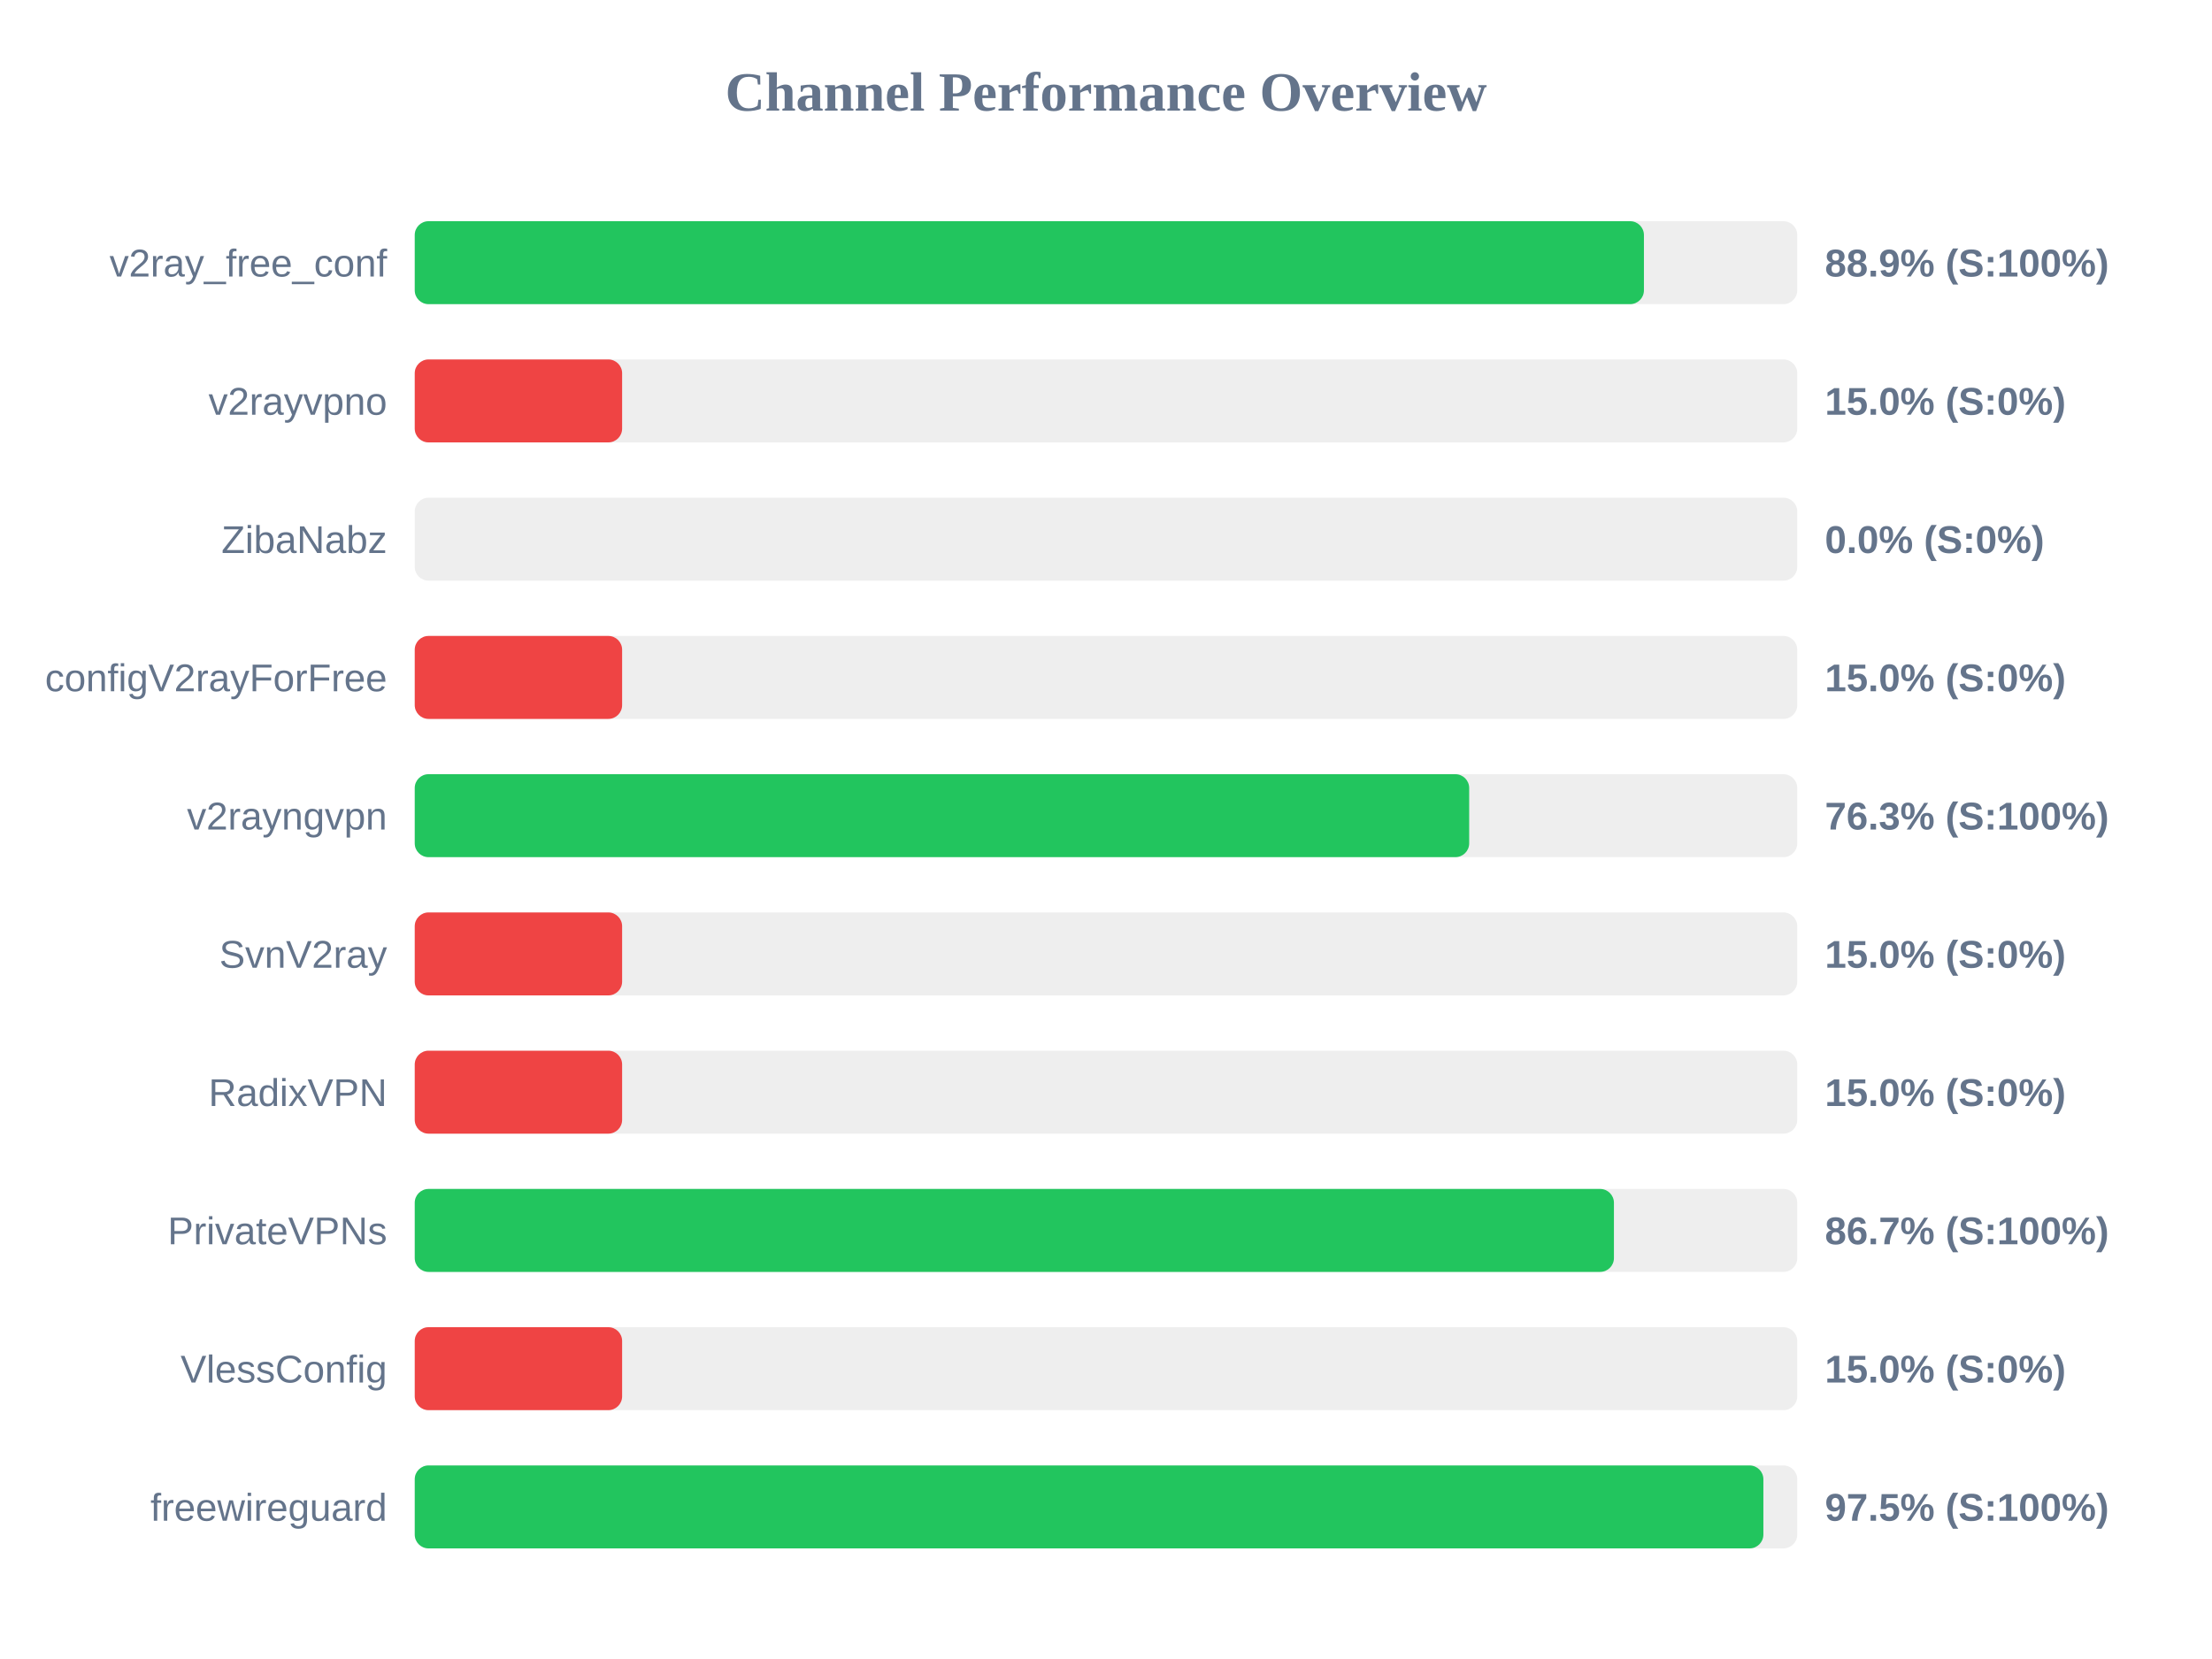
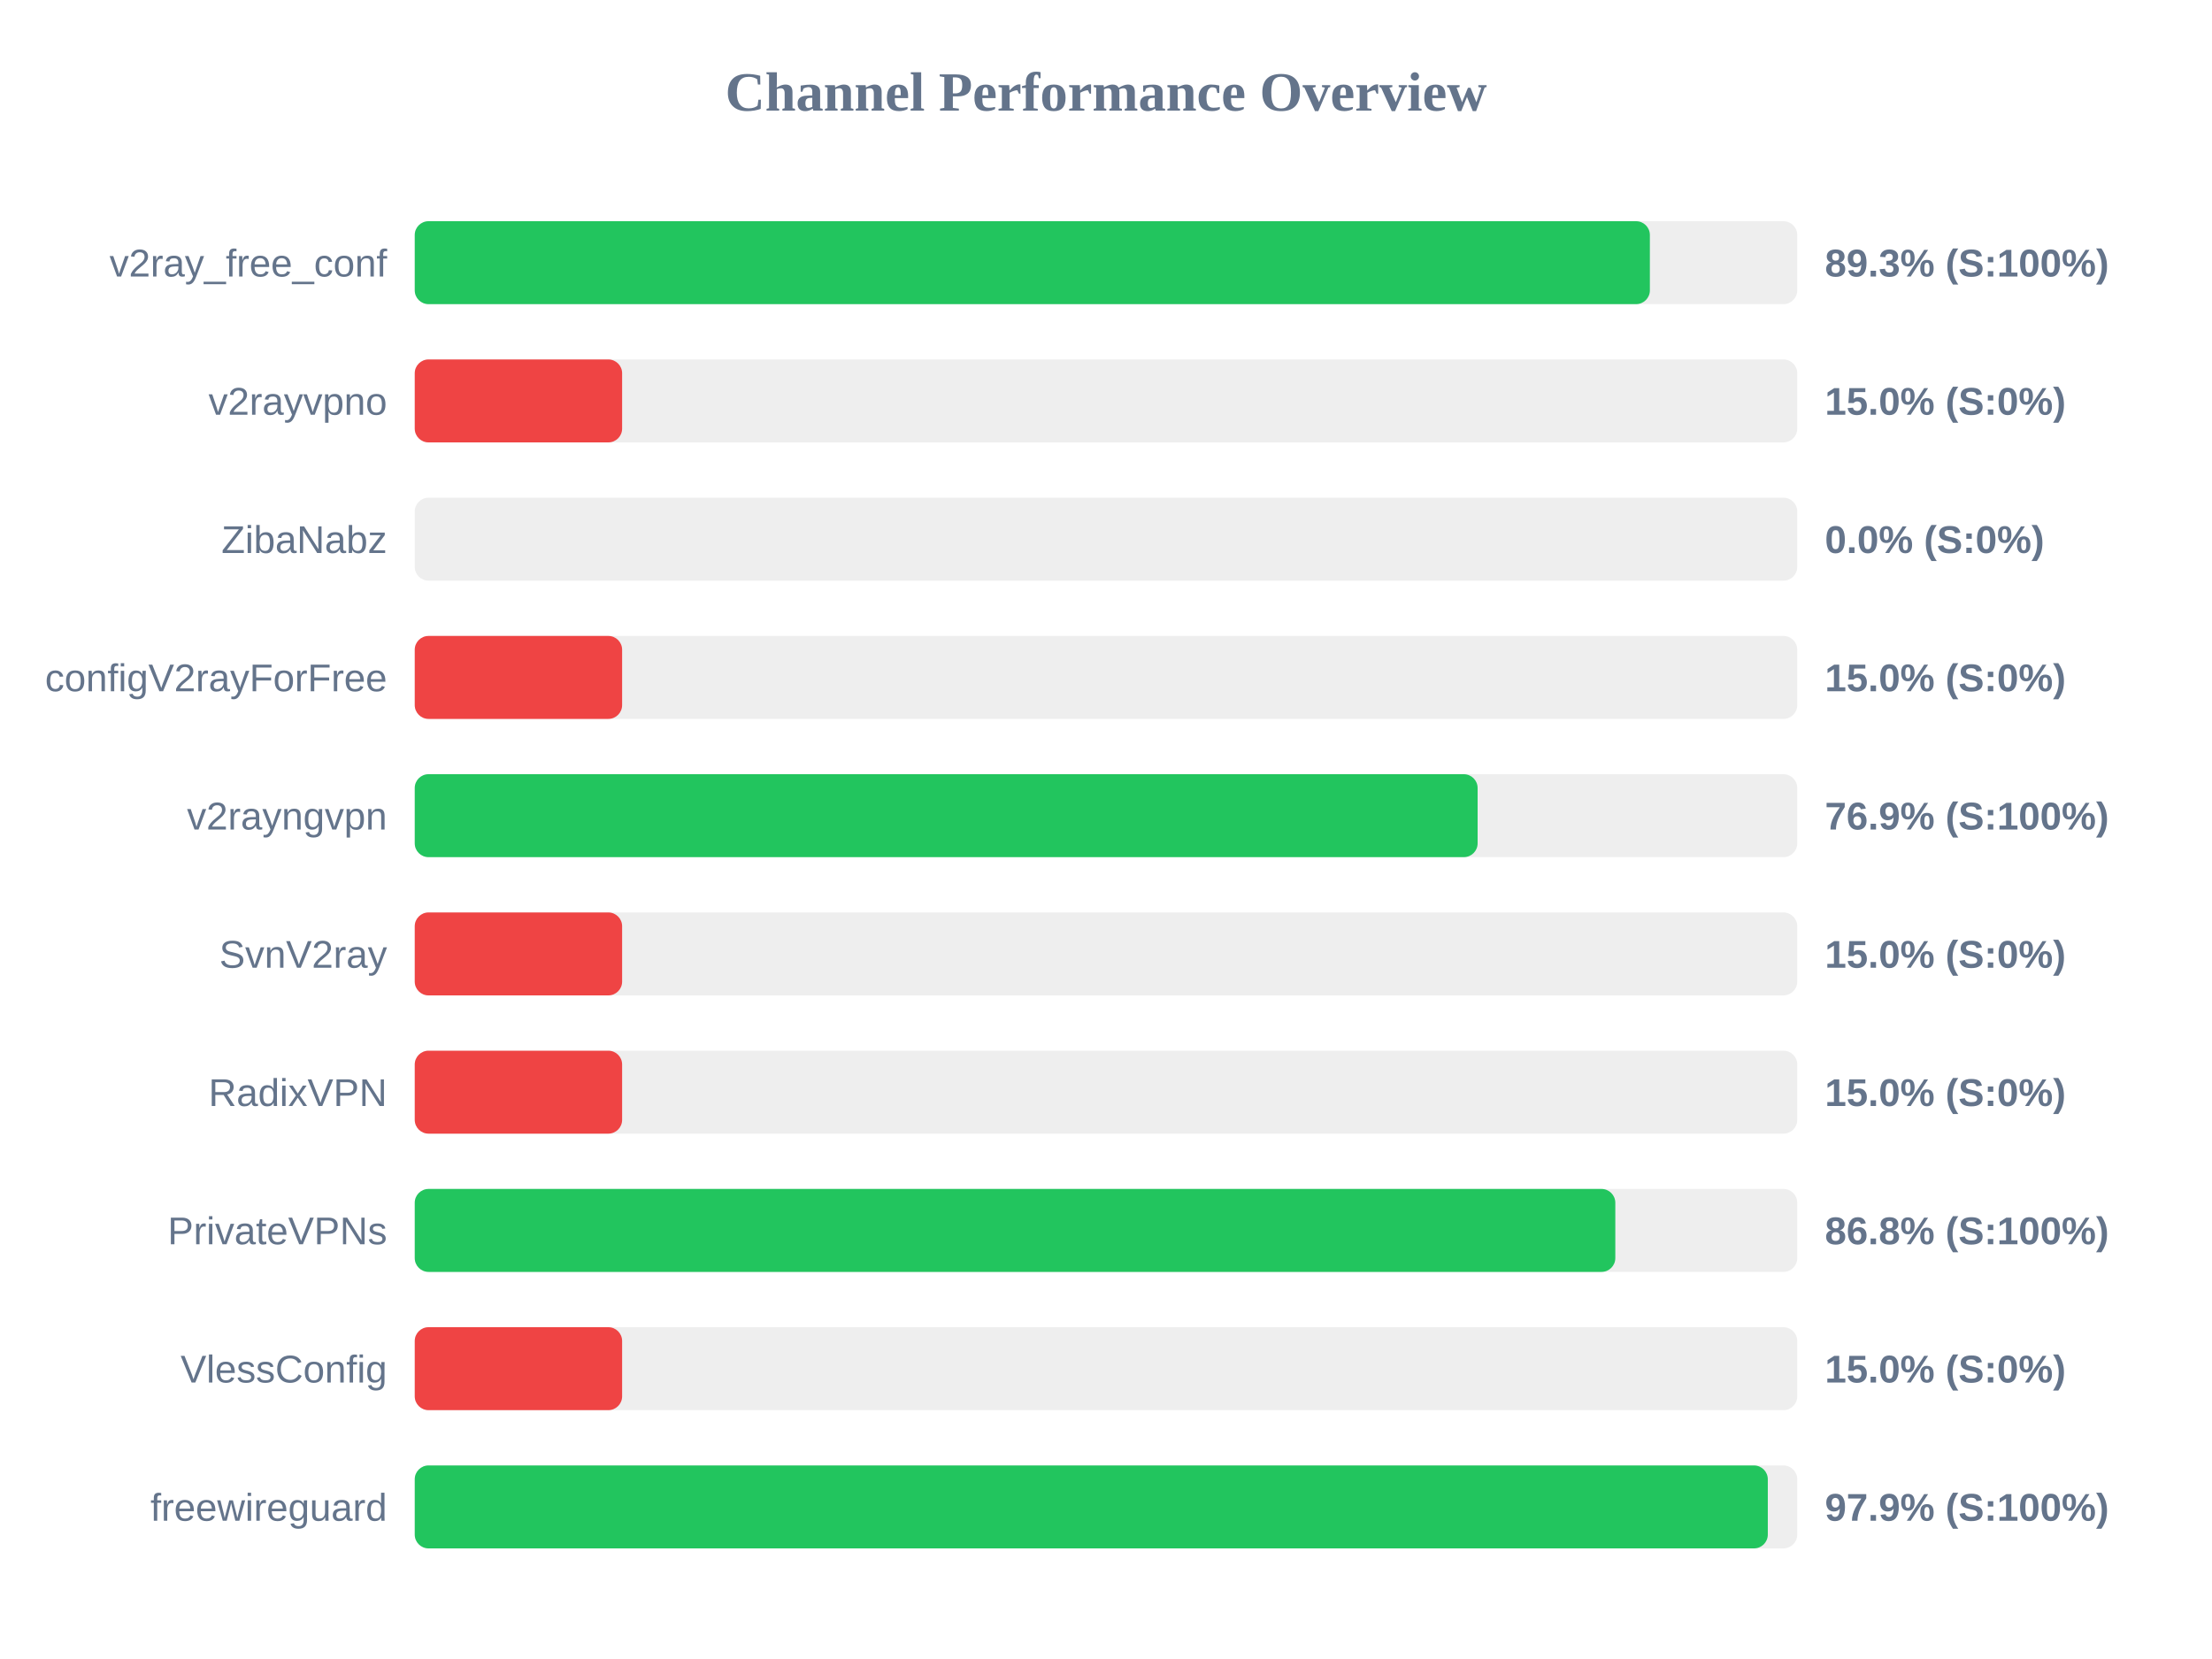
<svg xmlns="http://www.w3.org/2000/svg" width="800" height="600" version="1.1">
  <style>
        .row { font: 14px Arial; fill: #64748b; }
        .score { font: bold 14px Arial; fill: #64748b; }
    </style>
  <text x="400" y="40" text-anchor="middle" font-size="20px" font-weight="bold" fill="#64748b">Channel Performance Overview</text>
  <rect x="150" y="80" width="500" height="30" fill="#eee" rx="5" />
-   <rect x="150" y="80" width="444.55" height="30" fill="#22c55e" rx="5" />
+   <rect x="150" y="80" width="446.7" height="30" fill="#22c55e" rx="5" />
  <text x="140" y="100" text-anchor="end" class="row">v2ray_free_conf</text>
-   <text x="660" y="100" text-anchor="start" class="score">88.9% (S:100%)</text>
+   <text x="660" y="100" text-anchor="start" class="score">89.3% (S:100%)</text>
  <rect x="150" y="130" width="500" height="30" fill="#eee" rx="5" />
  <rect x="150" y="130" width="75.0" height="30" fill="#ef4444" rx="5" />
  <text x="140" y="150" text-anchor="end" class="row">v2rayvpno</text>
  <text x="660" y="150" text-anchor="start" class="score">15.0% (S:0%)</text>
  <rect x="150" y="180" width="500" height="30" fill="#eee" rx="5" />
  <rect x="150" y="180" width="0.0" height="30" fill="#ef4444" rx="5" />
  <text x="140" y="200" text-anchor="end" class="row">ZibaNabz</text>
  <text x="660" y="200" text-anchor="start" class="score">0.0% (S:0%)</text>
  <rect x="150" y="230" width="500" height="30" fill="#eee" rx="5" />
  <rect x="150" y="230" width="75.0" height="30" fill="#ef4444" rx="5" />
  <text x="140" y="250" text-anchor="end" class="row">configV2rayForFree</text>
  <text x="660" y="250" text-anchor="start" class="score">15.0% (S:0%)</text>
  <rect x="150" y="280" width="500" height="30" fill="#eee" rx="5" />
-   <rect x="150" y="280" width="381.35" height="30" fill="#22c55e" rx="5" />
+   <rect x="150" y="280" width="384.4" height="30" fill="#22c55e" rx="5" />
  <text x="140" y="300" text-anchor="end" class="row">v2rayngvpn</text>
-   <text x="660" y="300" text-anchor="start" class="score">76.3% (S:100%)</text>
+   <text x="660" y="300" text-anchor="start" class="score">76.9% (S:100%)</text>
  <rect x="150" y="330" width="500" height="30" fill="#eee" rx="5" />
  <rect x="150" y="330" width="75.0" height="30" fill="#ef4444" rx="5" />
  <text x="140" y="350" text-anchor="end" class="row">SvnV2ray</text>
  <text x="660" y="350" text-anchor="start" class="score">15.0% (S:0%)</text>
  <rect x="150" y="380" width="500" height="30" fill="#eee" rx="5" />
  <rect x="150" y="380" width="75.0" height="30" fill="#ef4444" rx="5" />
  <text x="140" y="400" text-anchor="end" class="row">RadixVPN</text>
  <text x="660" y="400" text-anchor="start" class="score">15.0% (S:0%)</text>
  <rect x="150" y="430" width="500" height="30" fill="#eee" rx="5" />
-   <rect x="150" y="430" width="433.7" height="30" fill="#22c55e" rx="5" />
+   <rect x="150" y="430" width="434.2" height="30" fill="#22c55e" rx="5" />
  <text x="140" y="450" text-anchor="end" class="row">PrivateVPNs</text>
-   <text x="660" y="450" text-anchor="start" class="score">86.7% (S:100%)</text>
+   <text x="660" y="450" text-anchor="start" class="score">86.8% (S:100%)</text>
  <rect x="150" y="480" width="500" height="30" fill="#eee" rx="5" />
  <rect x="150" y="480" width="75.0" height="30" fill="#ef4444" rx="5" />
  <text x="140" y="500" text-anchor="end" class="row">VlessConfig</text>
  <text x="660" y="500" text-anchor="start" class="score">15.0% (S:0%)</text>
  <rect x="150" y="530" width="500" height="30" fill="#eee" rx="5" />
-   <rect x="150" y="530" width="487.75" height="30" fill="#22c55e" rx="5" />
+   <rect x="150" y="530" width="489.35" height="30" fill="#22c55e" rx="5" />
  <text x="140" y="550" text-anchor="end" class="row">freewireguard</text>
-   <text x="660" y="550" text-anchor="start" class="score">97.5% (S:100%)</text>
+   <text x="660" y="550" text-anchor="start" class="score">97.9% (S:100%)</text>
</svg>
